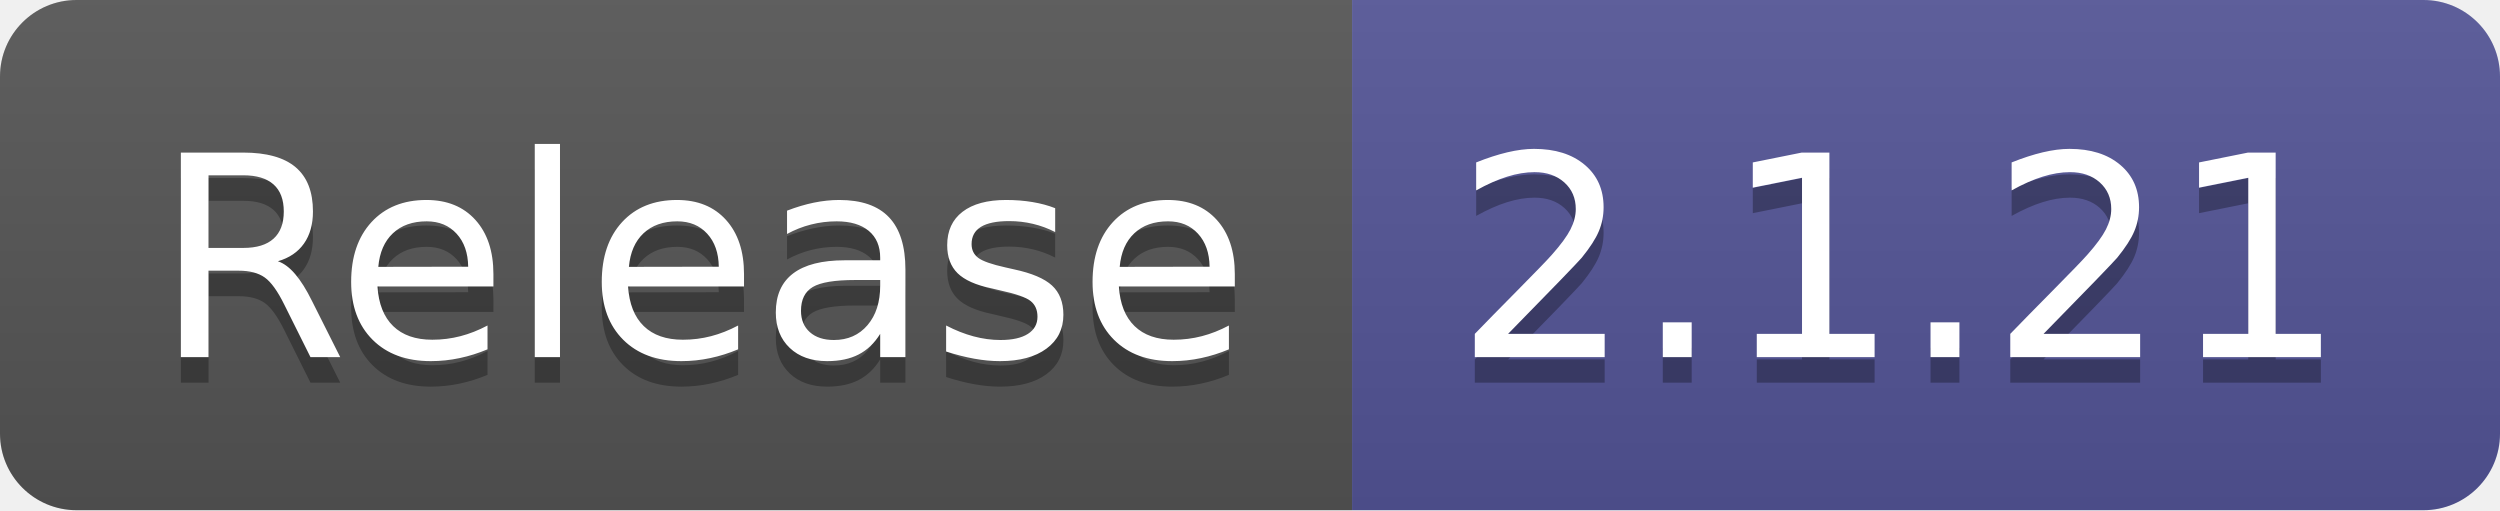
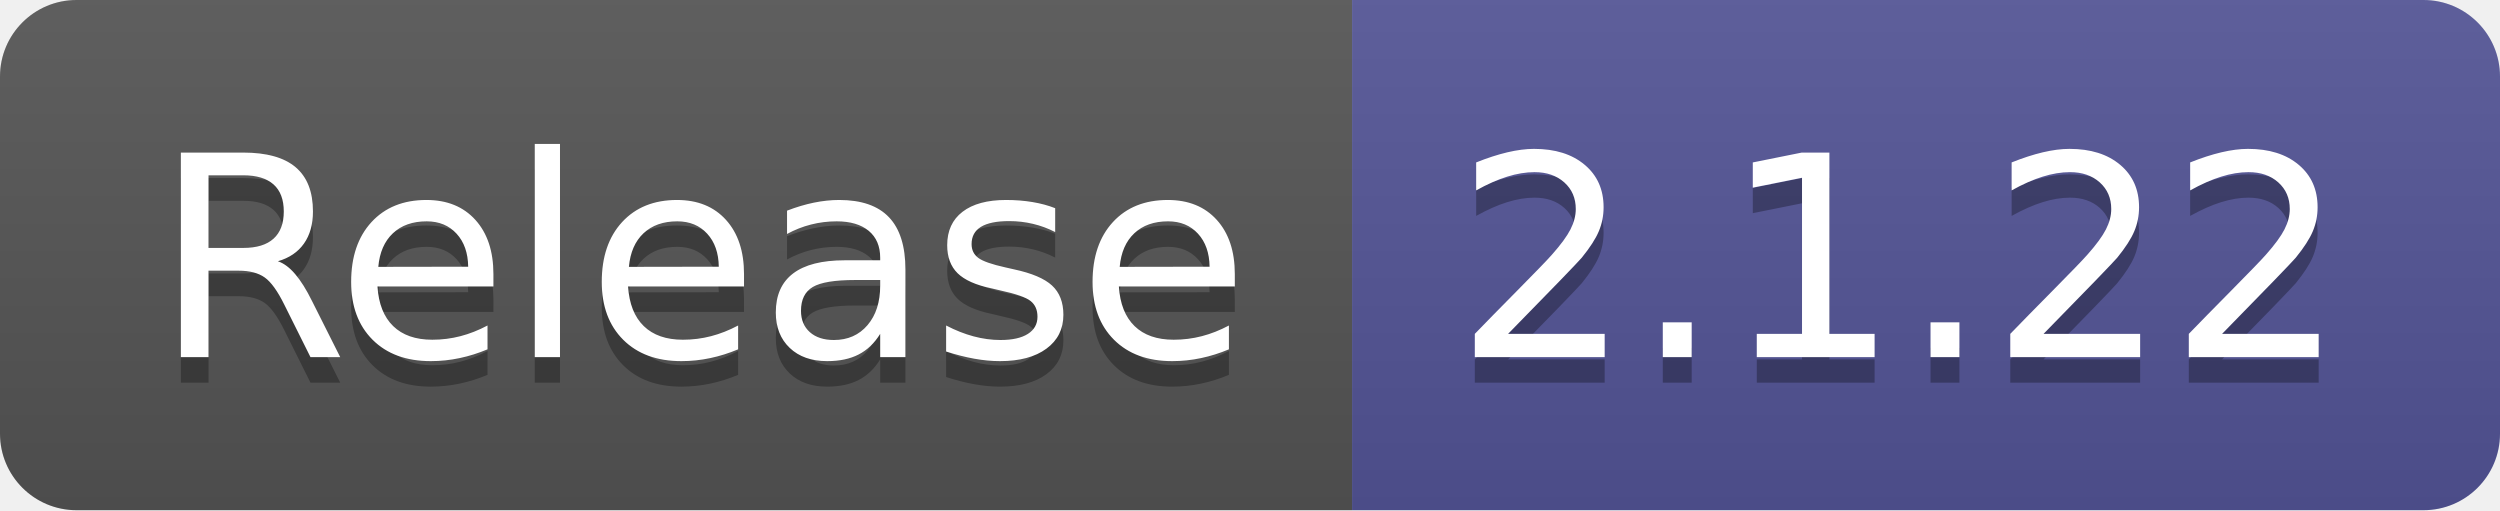
- <svg xmlns="http://www.w3.org/2000/svg" width="98" height="20" role="img" aria-label="Release: 2.1.21">
+ <svg xmlns="http://www.w3.org/2000/svg" width="98" height="20" role="img" aria-label="Release: 2.1.22">
  <linearGradient id="s" x2="0" y2="100%">
    <stop offset="0" stop-color="#bbb" stop-opacity=".1" />
    <stop offset="1" stop-opacity=".1" />
  </linearGradient>
  <clipPath id="r">
    <rect width="98" height="20" rx="3" fill="#fff" />
  </clipPath>
  <g clip-path="url(#r)">
    <rect width="53" height="20" fill="#555" />
    <rect x="53" width="45" height="20" fill="#535597" />
    <rect width="98" height="20" fill="url(#s)" />
  </g>
  <g fill="#fff" text-anchor="middle" font-family="Verdana,Geneva,DejaVu Sans,sans-serif" text-rendering="geometricPrecision" font-size="110">
    <text aria-hidden="true" x="275" y="150" fill="#010101" fill-opacity=".3" transform="scale(.1)" textLength="430">Release</text>
    <text x="275" y="140" transform="scale(.1)" fill="#fff" textLength="430">Release</text>
-     <text aria-hidden="true" x="745" y="150" fill="#010101" fill-opacity=".3" transform="scale(.1)" textLength="350">2.1.21</text>
-     <text x="745" y="140" transform="scale(.1)" fill="#fff" textLength="350">2.1.21</text>
+     <text aria-hidden="true" x="745" y="150" fill="#010101" fill-opacity=".3" transform="scale(.1)" textLength="350">2.1.22</text>
+     <text x="745" y="140" transform="scale(.1)" fill="#fff" textLength="350">2.1.22</text>
  </g>
</svg>
